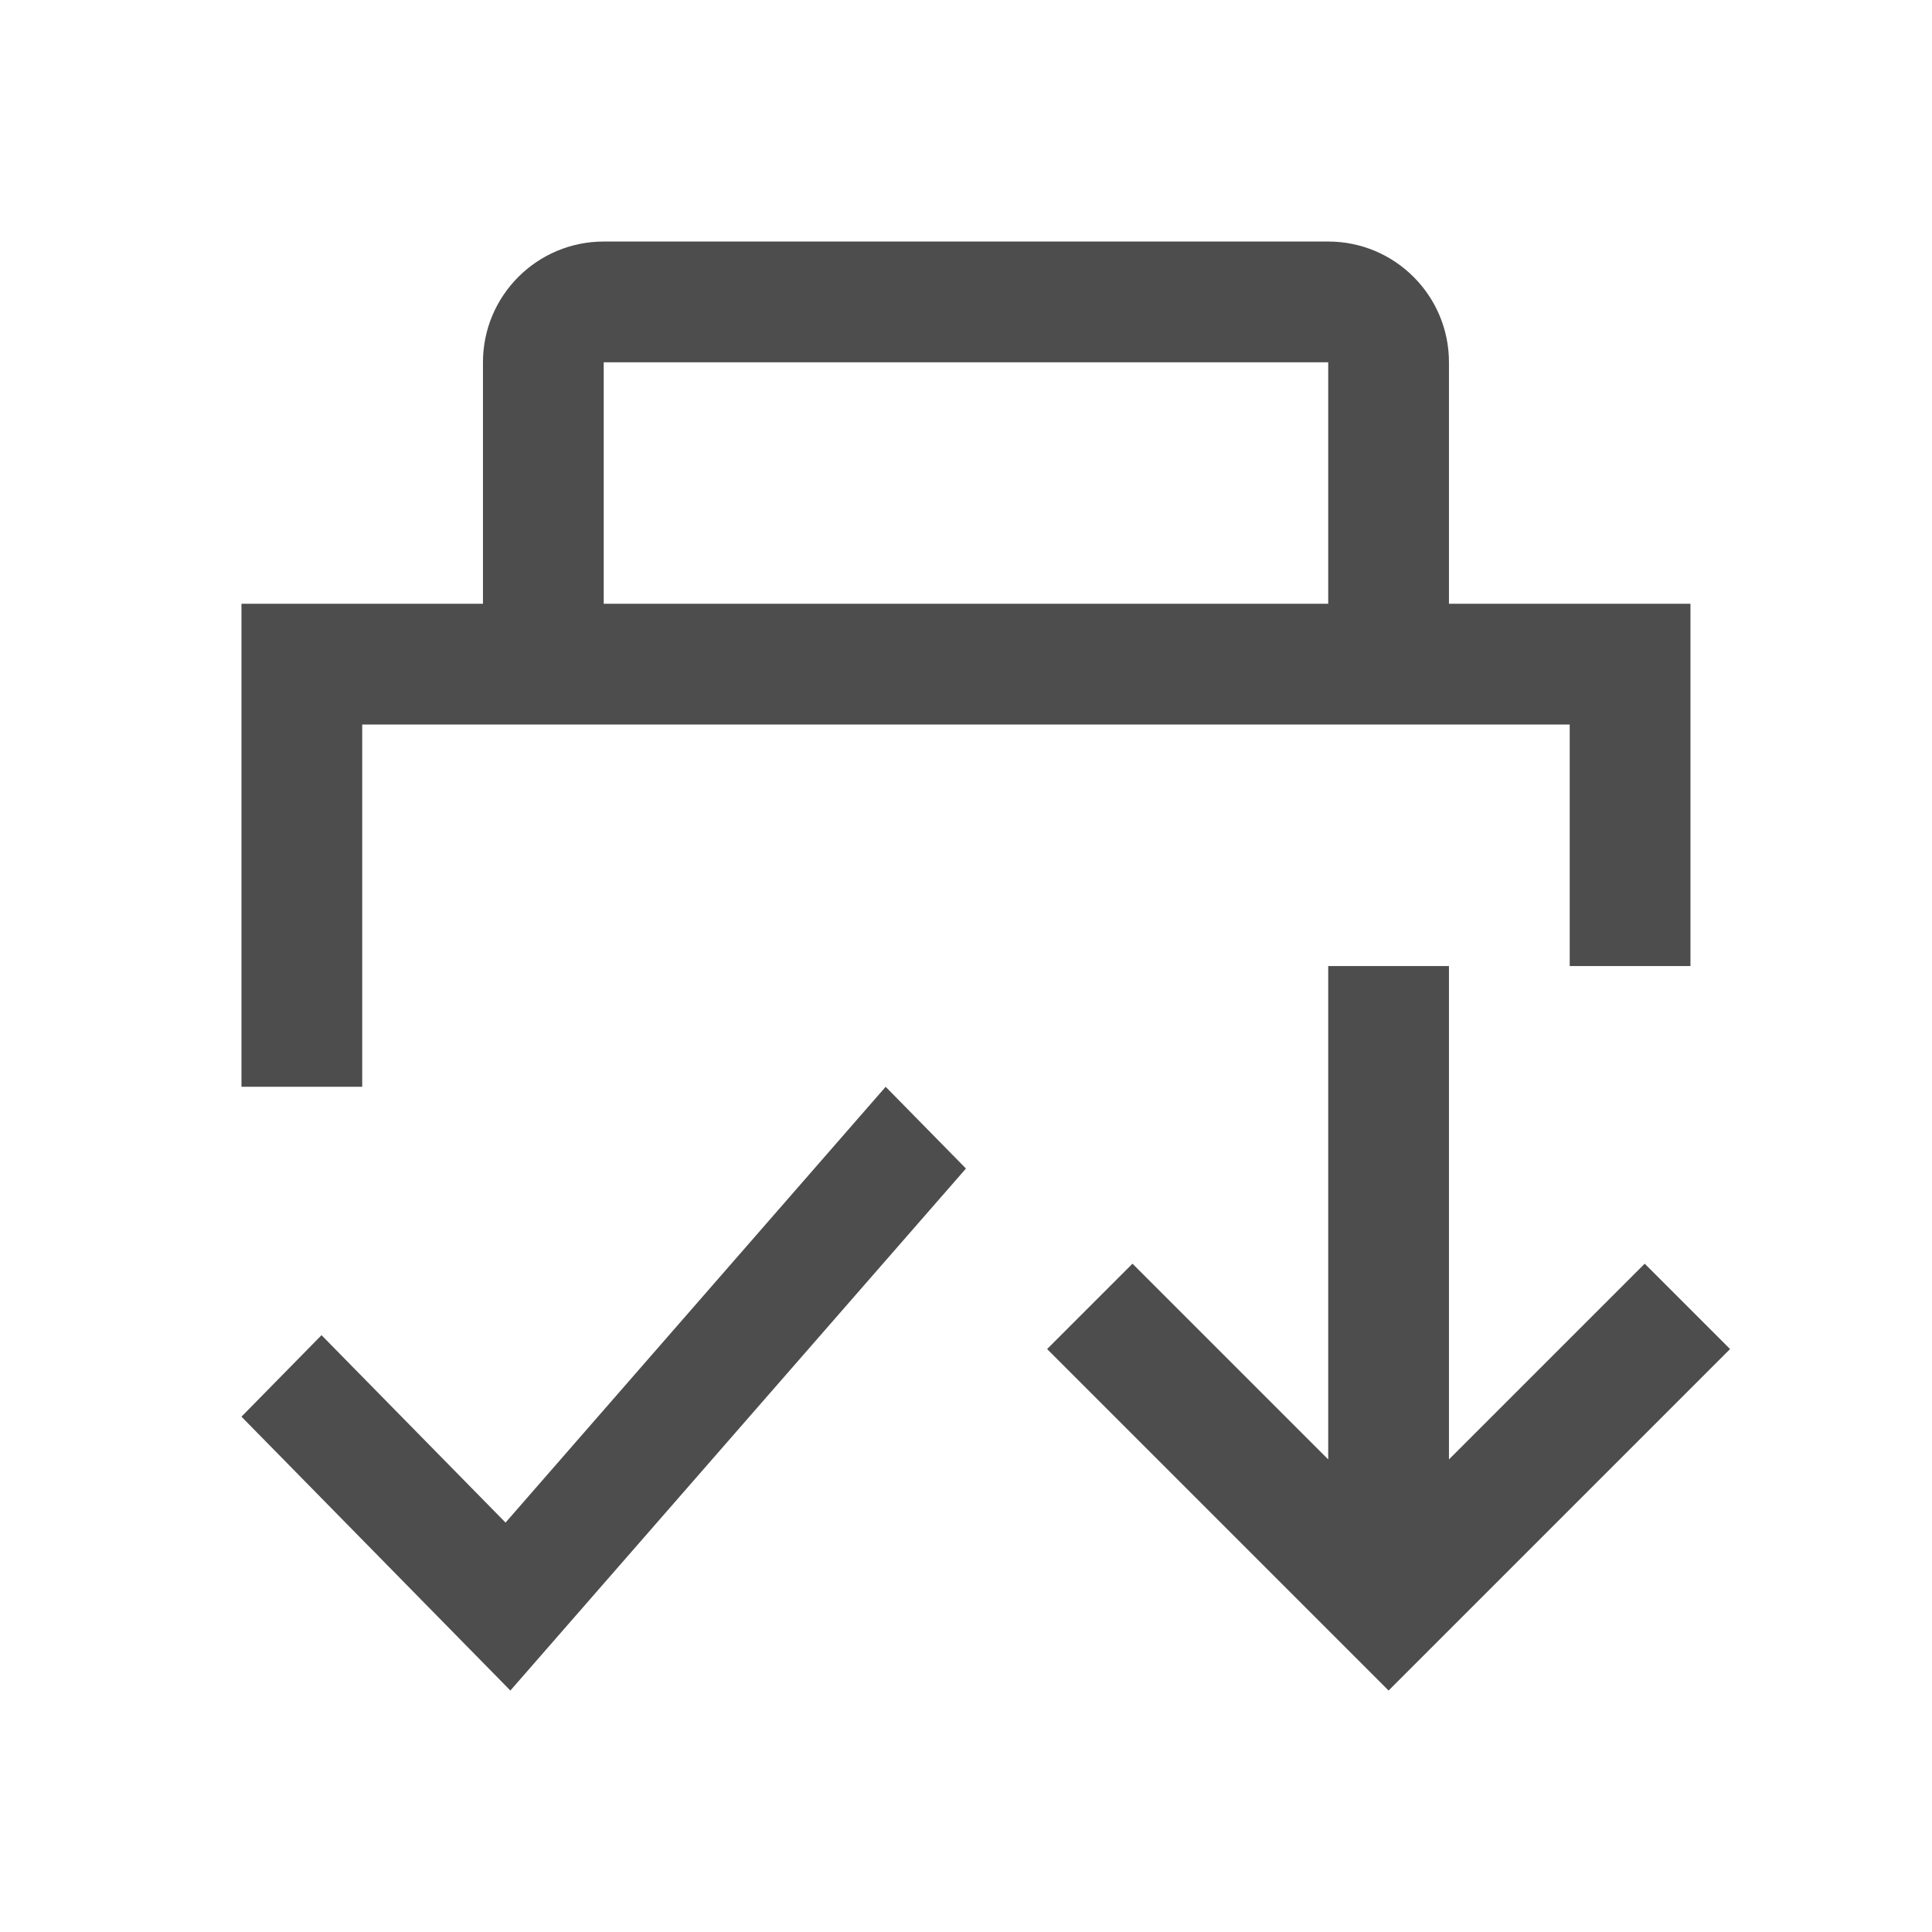
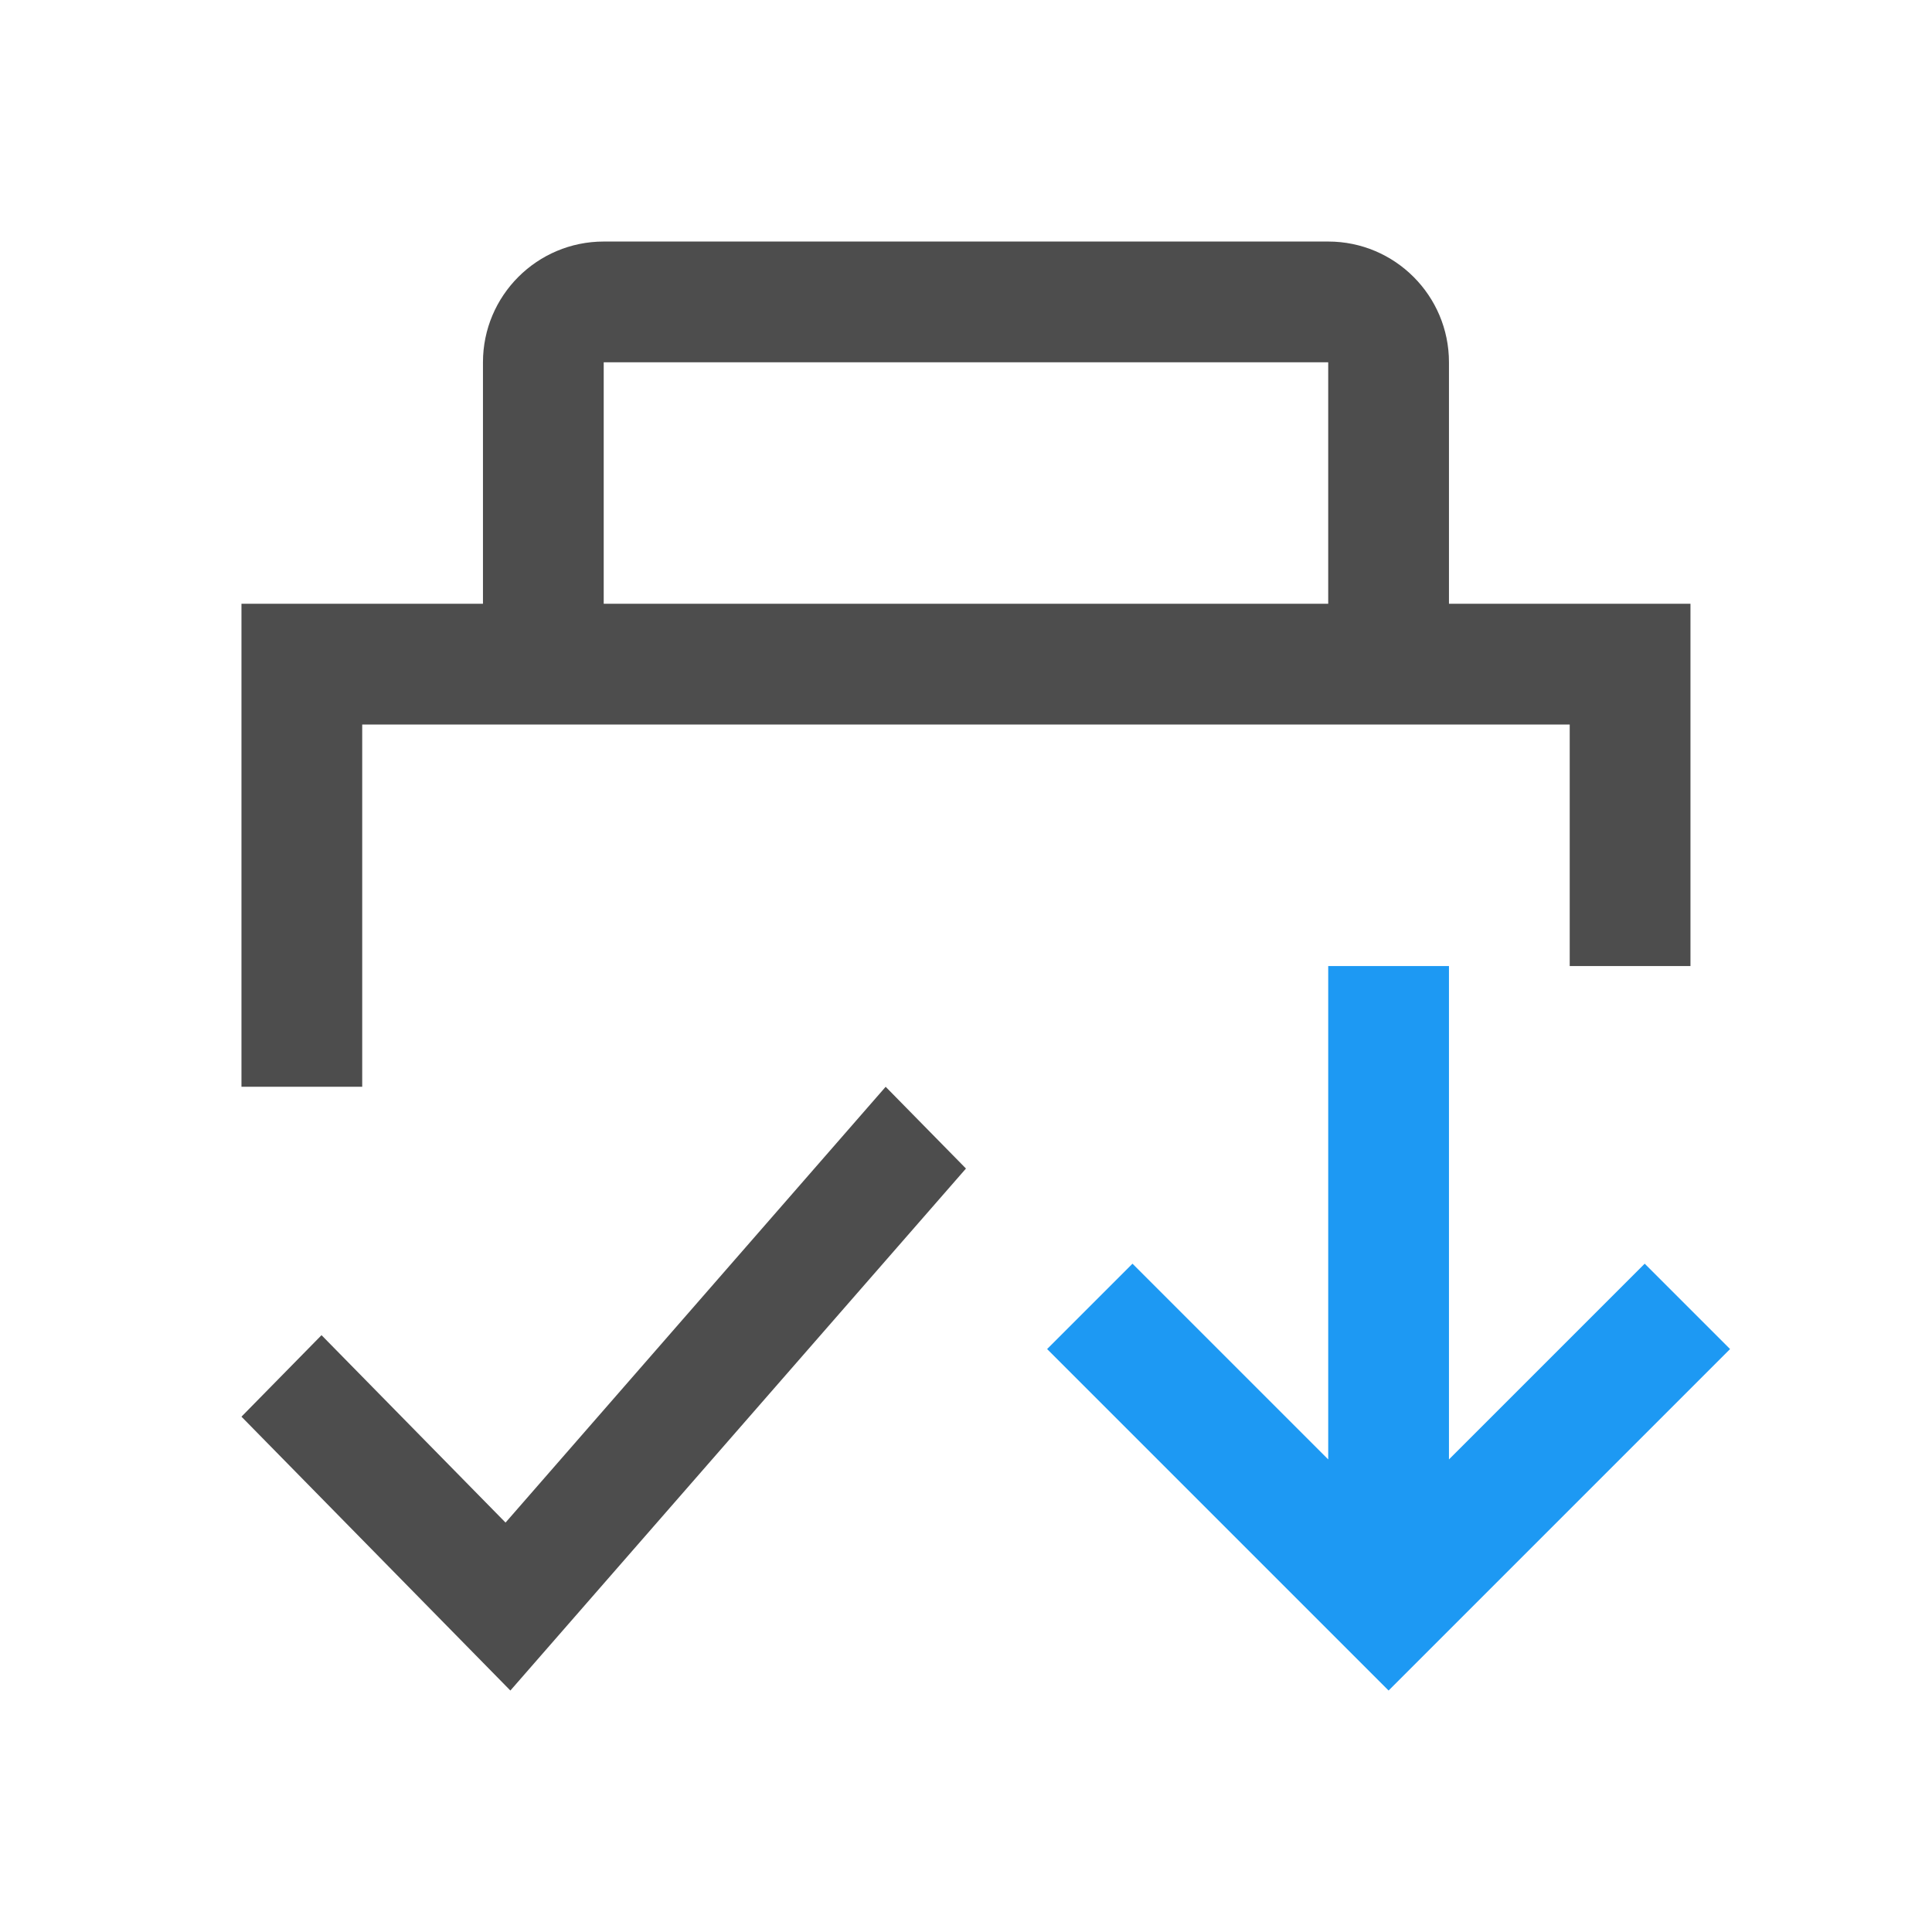
<svg xmlns="http://www.w3.org/2000/svg" width="16" height="16" id="svg3049" version="1.1">
  <defs id="defs12" />
  <g id="layer1" transform="translate(-421.7143,-531.7907)">
    <path style="color:#4d4d4d;font-style:normal;font-variant:normal;font-weight:normal;font-stretch:normal;font-size:medium;line-height:normal;font-family:sans-serif;text-indent:0;text-align:start;text-decoration:none;text-decoration-line:none;text-decoration-style:solid;text-decoration-color:#000000;letter-spacing:normal;word-spacing:normal;text-transform:none;direction:ltr;block-progression:tb;writing-mode:lr-tb;baseline-shift:baseline;text-anchor:start;white-space:normal;clip-rule:nonzero;display:inline;overflow:visible;visibility:visible;opacity:1;isolation:auto;mix-blend-mode:normal;color-interpolation:sRGB;color-interpolation-filters:linearRGB;solid-color:#000000;solid-opacity:1;fill:currentColor;fill-opacity:1;fill-rule:evenodd;stroke:none;stroke-width:1px;stroke-linecap:butt;stroke-linejoin:miter;stroke-miterlimit:4;stroke-dasharray:none;stroke-dashoffset:0;stroke-opacity:1;color-rendering:auto;image-rendering:auto;shape-rendering:auto;text-rendering:auto;enable-background:accumulate" d="m 429.049,540.791 -3.148,3.609 -1.524,-1.552 -0.663,0.675 2.227,2.268 3.773,-4.323 -0.665,-0.677 z" id="path4245-6-4" class="ColorScheme-Text" />
    <path style="opacity:1;fill:#4d4d4d;fill-opacity:1;stroke:none;stroke-width:2;stroke-linecap:square;stroke-linejoin:miter;stroke-miterlimit:4;stroke-dasharray:none;stroke-opacity:1" d="m 426.714,533.791 c -0.552,0 -1,0.448 -1,1 l 0,2 -2,0 0,4 1,0 0,-3 10,0 0,2 1,0 0,-3 -2,0 0,-2 c 0,-0.552 -0.448,-1 -1,-1 z m 0,1 6,0 0,2 -6,0 z" id="rect4499-7-3-4-4" />
-     <path style="color:#4d4d4d;fill:currentColor;fill-opacity:1;stroke:none" d="m 433.214,545.791 -1.879,-1.879 -0.949,-0.949 0.707,-0.707 0.949,0.949 0.672,0.672 0,-4.086 1,0 0,4.086 0.672,-0.672 0.949,-0.949 0.707,0.707 -0.949,0.949 z" id="rect4176-16-0-1" class="ColorScheme-Text" />
+     <path style="color:#4d4d4d;fill:#1d99f3;fill-opacity:1;stroke:none" d="m 433.214,545.791 -1.879,-1.879 -0.949,-0.949 0.707,-0.707 0.949,0.949 0.672,0.672 0,-4.086 1,0 0,4.086 0.672,-0.672 0.949,-0.949 0.707,0.707 -0.949,0.949 z" id="rect4176-16-0-1" class="ColorScheme-Text" />
  </g>
</svg>
